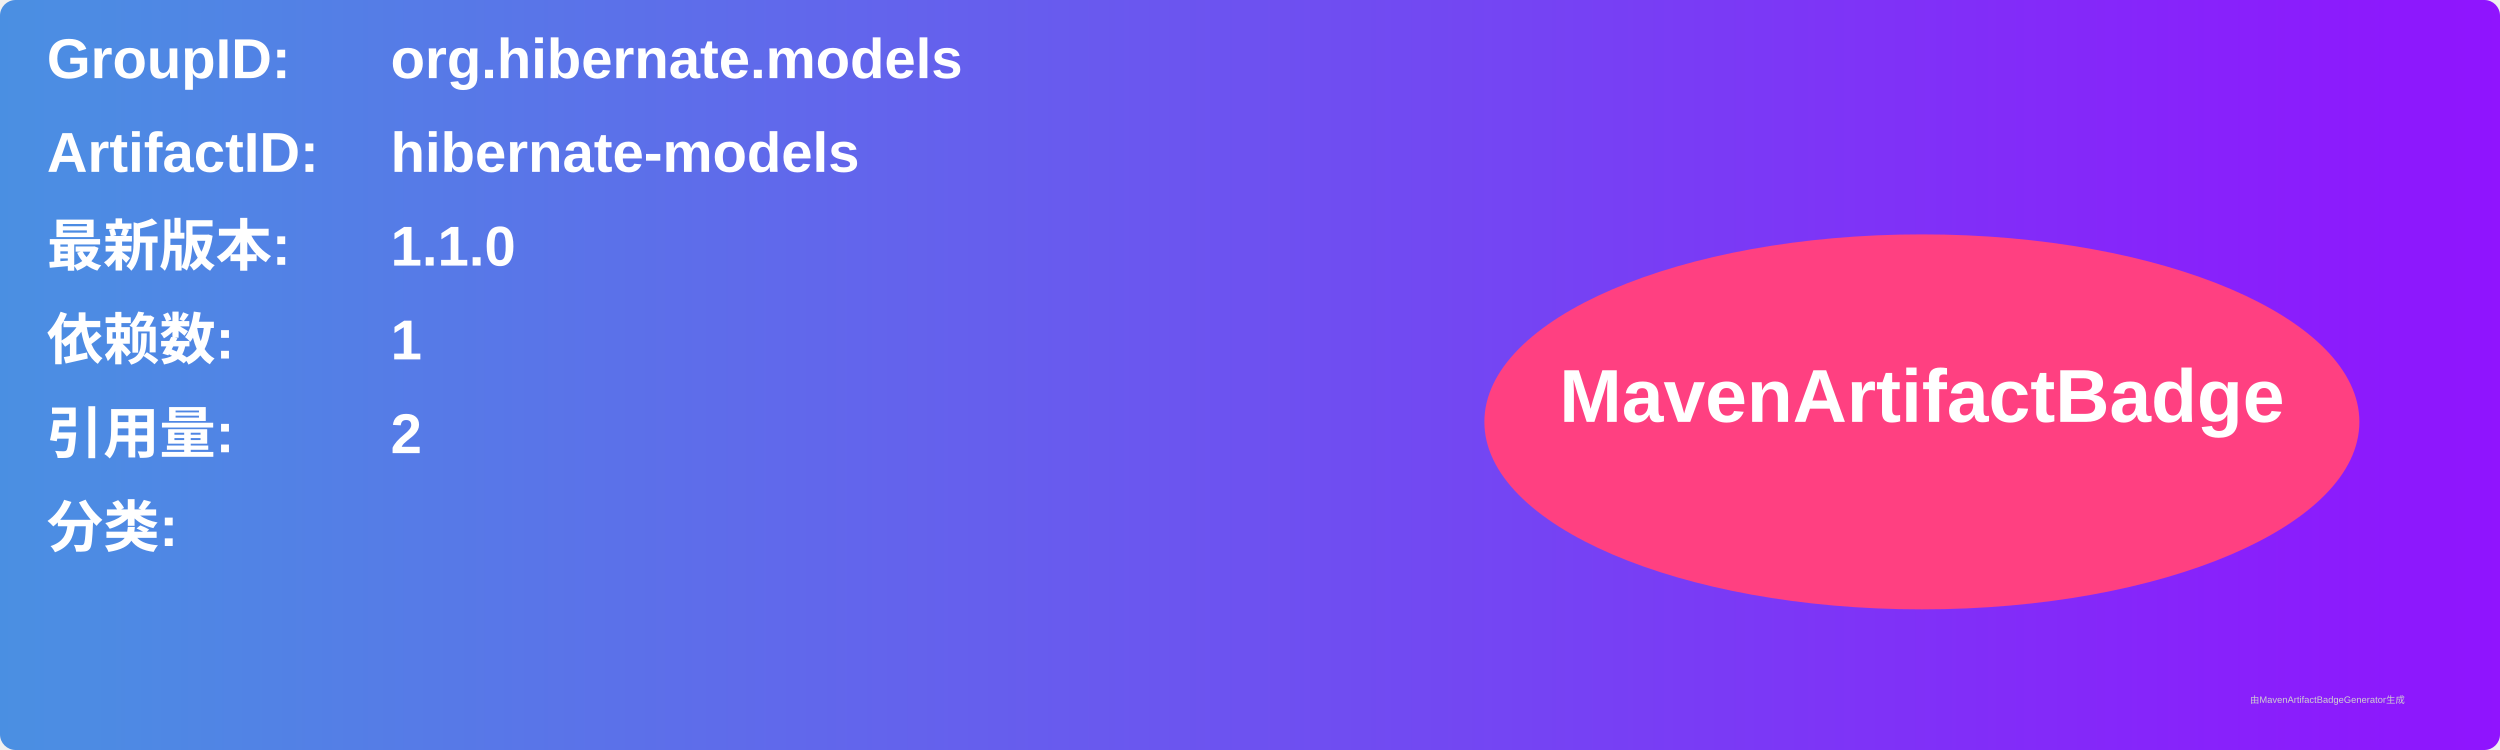
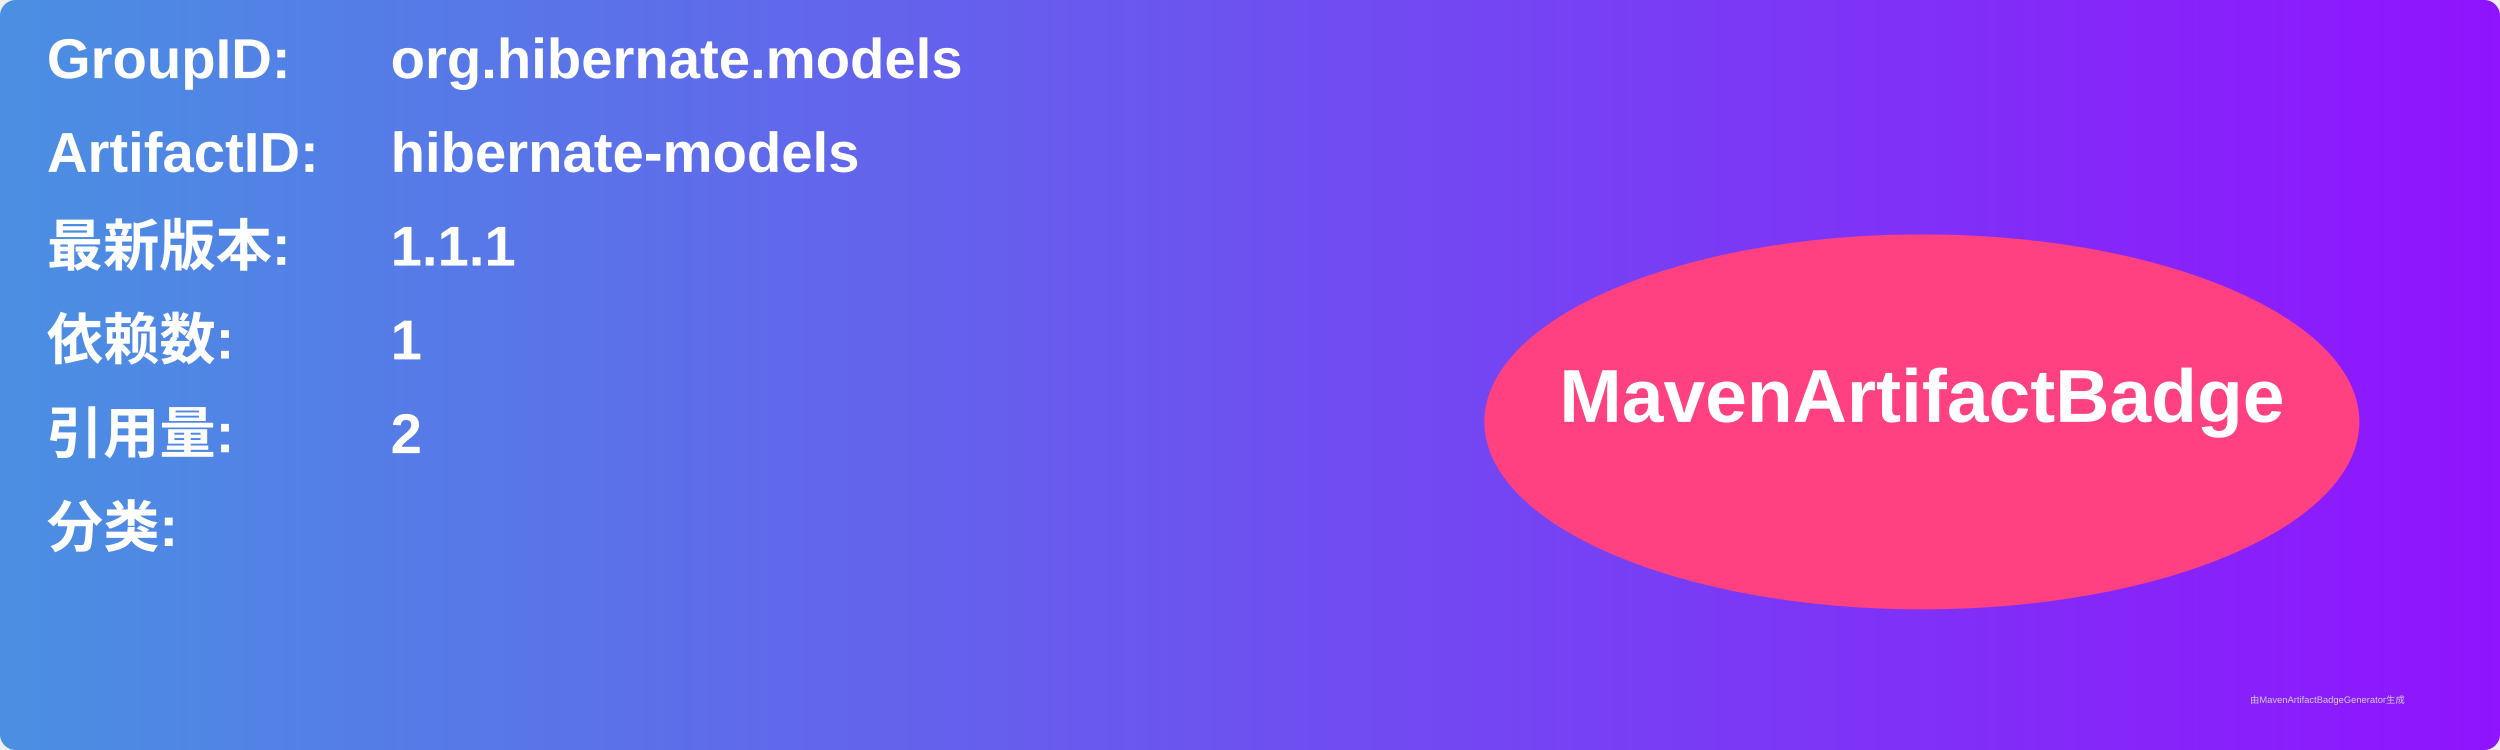
<svg xmlns="http://www.w3.org/2000/svg" width="800" height="240" viewBox="0 0 800 240">
  <linearGradient id="grad" x1="0%" y1="0%" x2="100%" y2="0%">
    <stop offset="0%" stop-color="#4a90e2" />
    <stop offset="100%" stop-color="#9013fe" />
  </linearGradient>
  <rect width="100%" height="100%" rx="5" ry="5" fill="url(#grad)" />
  <g transform="translate(15, 15)">
    <text x="0" y="10" font-family="Arial" font-size="18" fill="white" font-weight="bold" width="260">GroupID:</text>
    <text x="110" y="10" font-family="Arial" font-size="18" fill="white" font-weight="bold" width="460">org.hibernate.models</text>
    <text x="0" y="40" font-family="Arial" font-size="18" fill="white" font-weight="bold" width="260">ArtifactID:</text>
    <text x="110" y="40" font-family="Arial" font-size="18" fill="white" font-weight="bold" width="460">hibernate-models</text>
    <text x="0" y="70" font-family="Arial" font-size="18" fill="white" font-weight="bold">最新版本:</text>
    <text x="110" y="70" font-family="Arial" font-size="18" fill="white" font-weight="bold">
-       <tspan font-weight="bold">1.1.0</tspan>
+       <tspan font-weight="bold">1.1.1</tspan>
    </text>
    <text x="0" y="100" font-family="Arial" font-size="18" fill="white" font-weight="bold">依赖数: </text>
    <text x="110" y="100" font-family="Arial" font-size="18" fill="white">
      <tspan font-weight="bold">1</tspan>
    </text>
    <text x="0" y="130" font-family="Arial" font-size="18" fill="white" font-weight="bold">引用量: </text>
    <text x="110" y="130" font-family="Arial" font-size="18" fill="white">
      <tspan font-weight="bold">2</tspan>
    </text>
    <text x="0" y="160" font-family="Arial" font-size="18" fill="white" font-weight="bold">分类:</text>
    <text x="10" y="190" font-family="Arial" font-size="10" fill="white">
      <tspan font-weight="bold" />
    </text>
    <ellipse cx="600" cy="120" rx="140" ry="60" fill="#ff4081" />
    <text x="600" y="120" text-anchor="middle" font-family="Arial" font-size="24" fill="white" font-weight="bold">MavenArtifactBadge</text>
  </g>
  <text x="720" y="225" font-family="Arial" font-size="3" fill="#d0d0d0">由MavenArtifactBadgeGenerator生成</text>
</svg>
